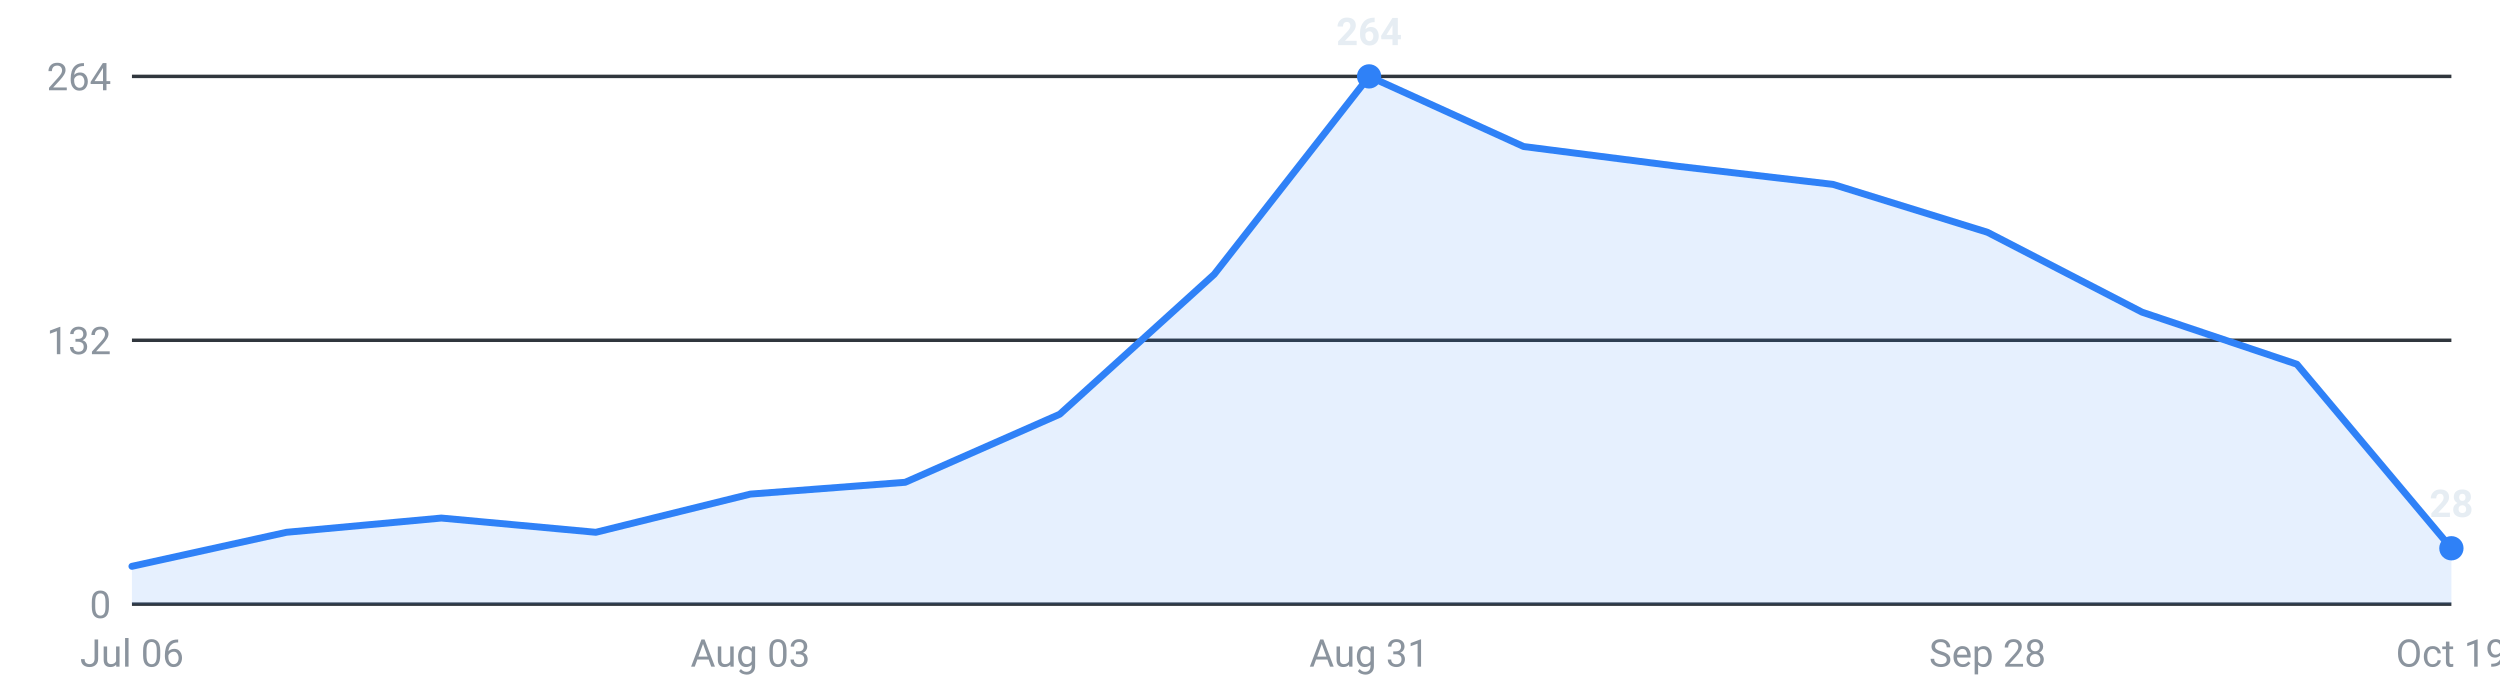
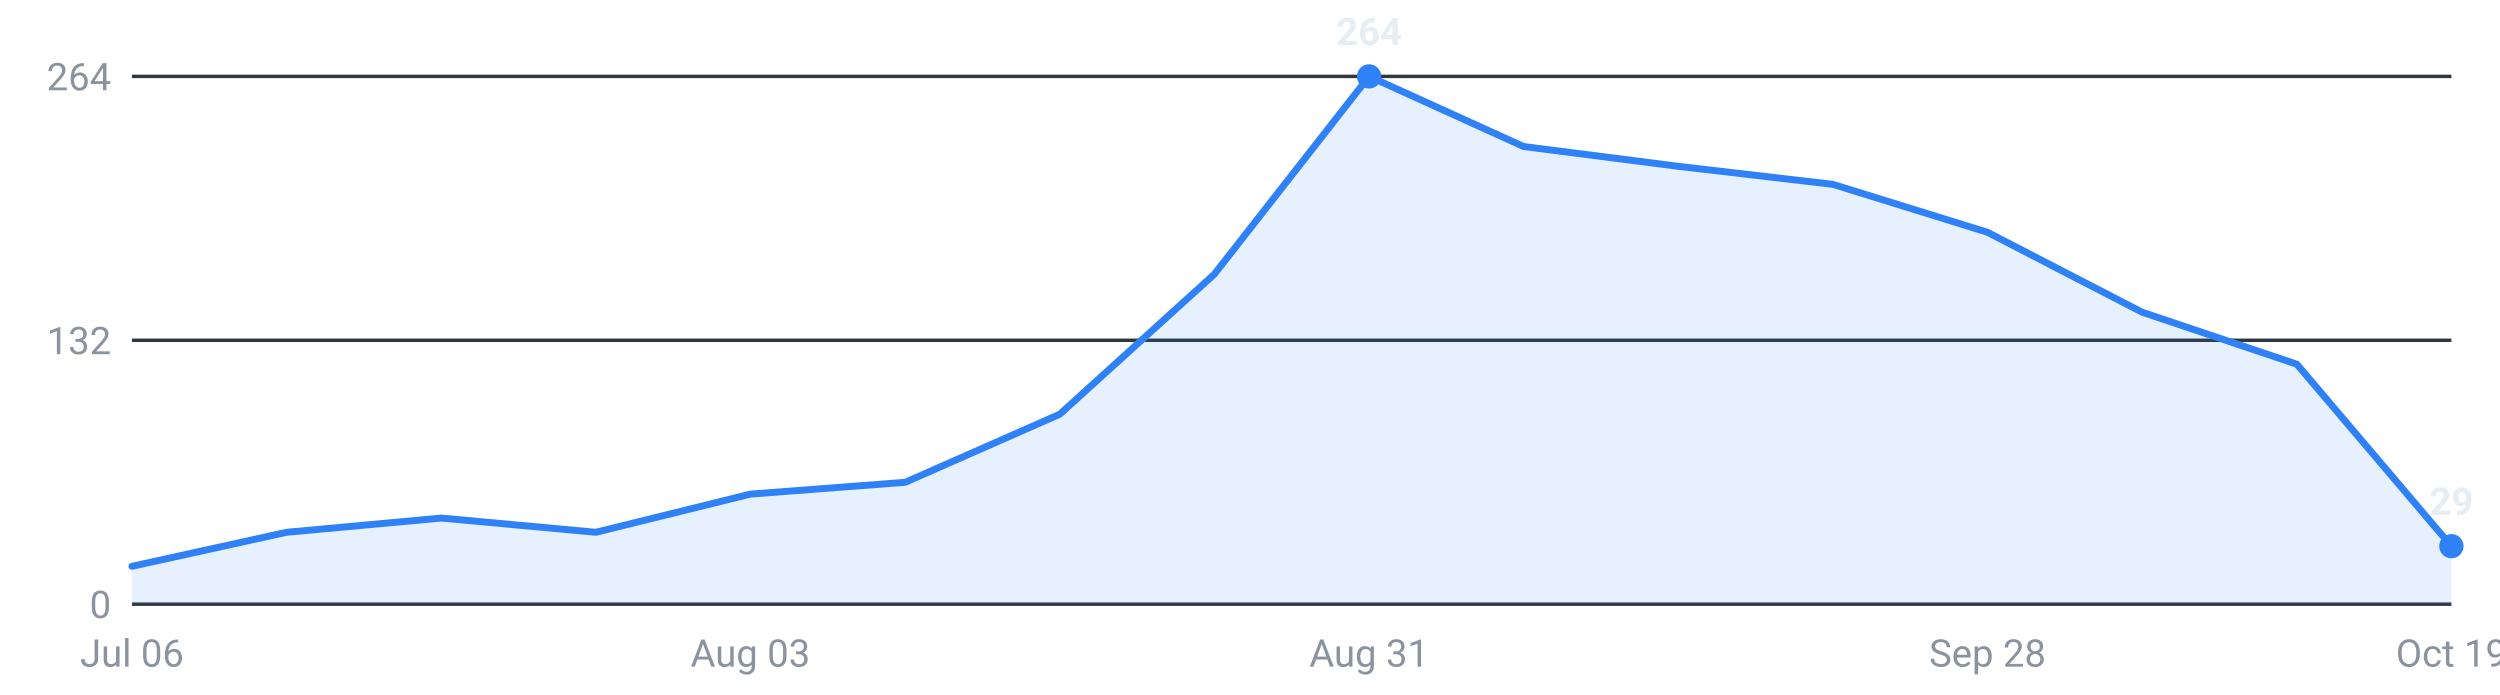
<svg xmlns="http://www.w3.org/2000/svg" viewBox="0 0 720 200" width="720" height="200" role="img" aria-label="Internships posted per week, last 16 weeks">
  <g font-family="-apple-system,Segoe UI,Roboto,sans-serif" font-size="11">
    <line x1="38" y1="174.0" x2="706" y2="174.0" stroke="#30363d" stroke-width="1" />
    <text x="32" y="178.0" text-anchor="end" fill="#8b949e">0</text>
    <line x1="38" y1="98.0" x2="706" y2="98.0" stroke="#30363d" stroke-width="1" />
    <text x="32" y="102.0" text-anchor="end" fill="#8b949e">132</text>
    <line x1="38" y1="22.0" x2="706" y2="22.0" stroke="#30363d" stroke-width="1" />
    <text x="32" y="26.0" text-anchor="end" fill="#8b949e">264</text>
-     <path d="M38.0,174 L38.0,163.1 L82.5,153.3 L127.1,149.2 L171.6,153.3 L216.1,142.3 L260.7,138.9 L305.2,119.3 L349.7,79.0 L394.3,22.0 L438.8,42.2 L483.3,47.9 L527.9,53.1 L572.4,66.9 L616.9,89.9 L661.5,104.9 L706.0,157.9 L706.0,174 Z" fill="#2f81f7" fill-opacity="0.12" />
-     <polyline points="38.0,163.1 82.5,153.3 127.1,149.2 171.6,153.3 216.1,142.3 260.7,138.9 305.2,119.3 349.7,79.0 394.3,22.0 438.8,42.2 483.3,47.9 527.9,53.1 572.4,66.9 616.9,89.9 661.5,104.9 706.0,157.9" fill="none" stroke="#2f81f7" stroke-width="2" stroke-linejoin="round" stroke-linecap="round" />
+     <path d="M38.0,174 L38.0,163.1 L82.5,153.3 L127.1,149.2 L171.6,153.3 L216.1,142.3 L260.7,138.9 L305.2,119.3 L349.7,79.0 L394.3,22.0 L438.8,42.2 L483.3,47.9 L527.9,53.1 L572.4,66.9 L616.9,89.9 L661.5,104.9 L706.0,157.3 L706.0,174 Z" fill="#2f81f7" fill-opacity="0.12" />
+     <polyline points="38.0,163.1 82.5,153.3 127.1,149.2 171.6,153.3 216.1,142.3 260.7,138.9 305.2,119.3 349.7,79.0 394.3,22.0 438.8,42.2 483.3,47.9 527.9,53.1 572.4,66.9 616.9,89.9 661.5,104.9 706.0,157.3" fill="none" stroke="#2f81f7" stroke-width="2" stroke-linejoin="round" stroke-linecap="round" />
    <circle cx="394.3" cy="22.0" r="3.5" fill="#2f81f7" />
    <text x="394.3" y="13.0" text-anchor="middle" fill="#e6edf3" font-weight="600">264</text>
-     <circle cx="706.0" cy="157.9" r="3.5" fill="#2f81f7" />
-     <text x="706.0" y="148.9" text-anchor="middle" fill="#e6edf3" font-weight="600">28</text>
+     <circle cx="706.0" cy="157.3" r="3.5" fill="#2f81f7" />
+     <text x="706.0" y="148.3" text-anchor="middle" fill="#e6edf3" font-weight="600">29</text>
    <text x="38.0" y="192" text-anchor="middle" fill="#8b949e">Jul 06</text>
    <text x="216.1" y="192" text-anchor="middle" fill="#8b949e">Aug 03</text>
    <text x="394.3" y="192" text-anchor="middle" fill="#8b949e">Aug 31</text>
    <text x="572.4" y="192" text-anchor="middle" fill="#8b949e">Sep 28</text>
    <text x="706.0" y="192" text-anchor="middle" fill="#8b949e">Oct 19</text>
  </g>
</svg>
